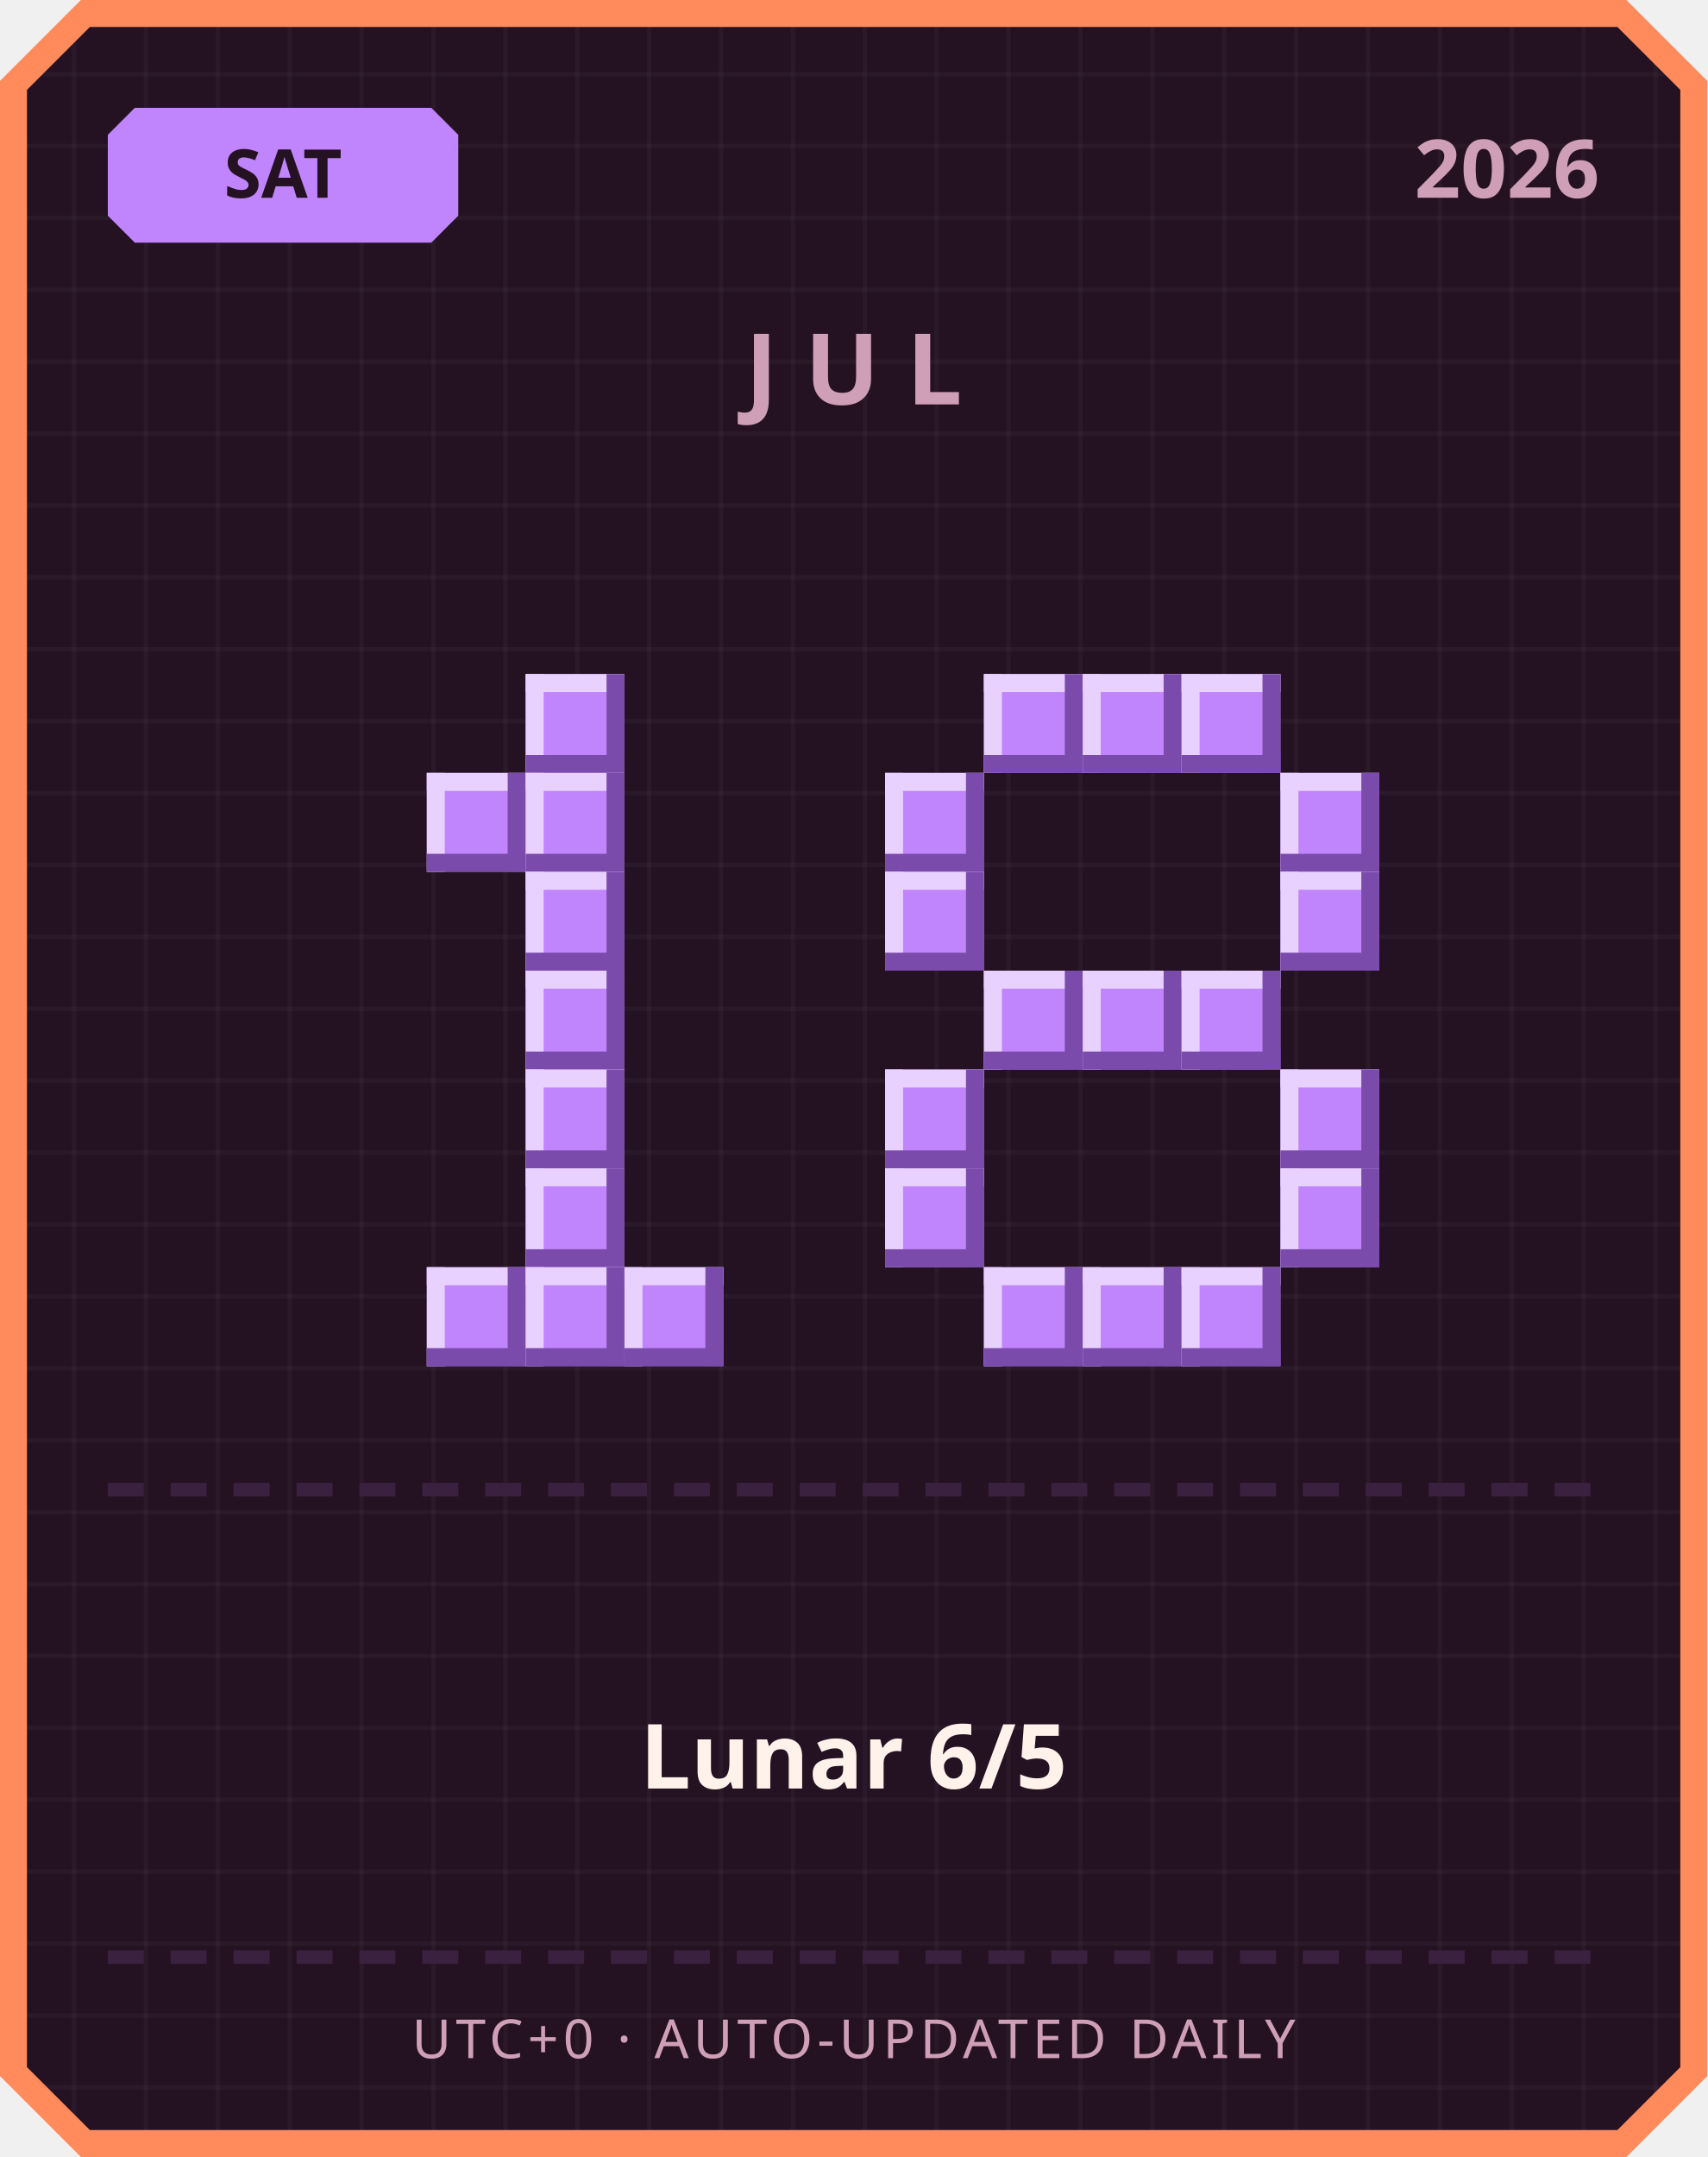
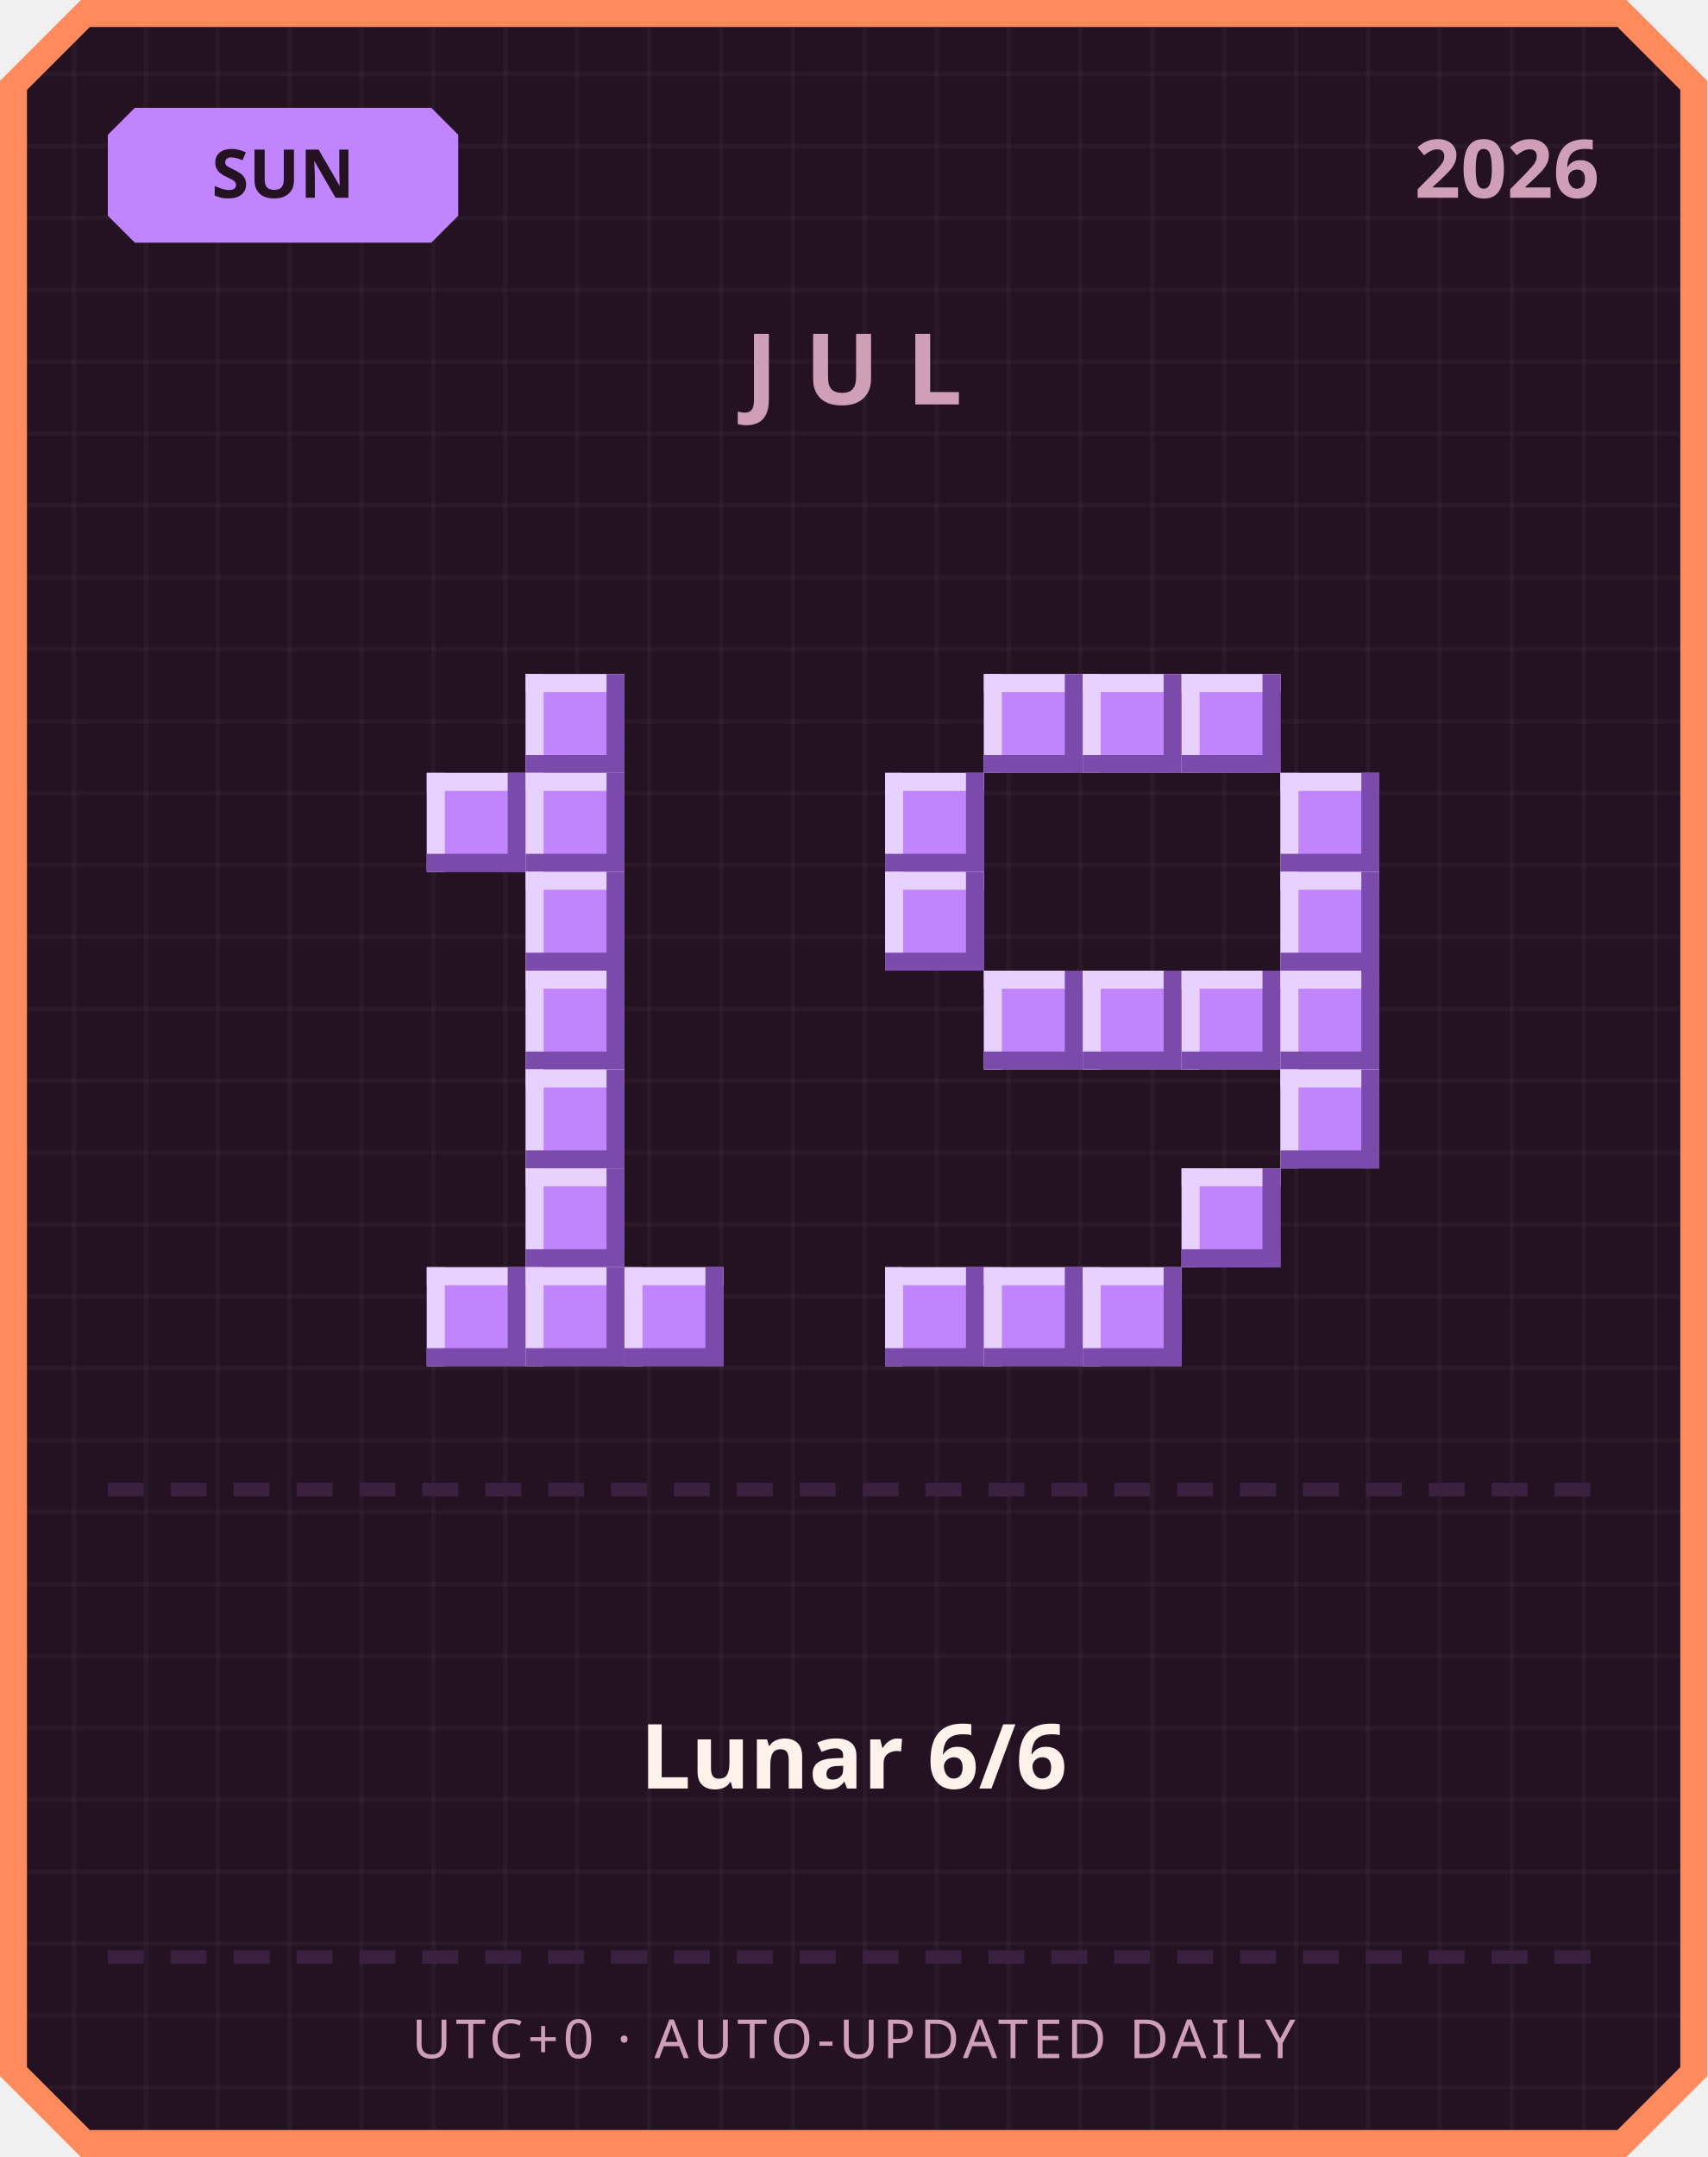
<svg xmlns="http://www.w3.org/2000/svg" width="380" height="480" viewBox="0 0 380 480">
  <defs>
    <pattern id="grid" width="16" height="16" patternUnits="userSpaceOnUse">
      <rect width="16" height="16" fill="#241222" />
      <rect width="1" height="16" fill="#ffffff" opacity="0.03" />
      <rect width="16" height="1" fill="#ffffff" opacity="0.03" />
    </pattern>
  </defs>
  <path d="M 18,0 L 362,0 L 380,18 L 380,462 L 362,480 L 18,480 L 0,462 L 0,18 Z" fill="#ff8a5c" />
  <path d="M 20,6 L 360,6 L 374,20 L 374,460 L 360,474 L 20,474 L 6,460 L 6,20 Z" fill="url(#grid)" />
  <path d="M 30,24 L 96,24 L 102,30 L 102,48 L 96,54 L 30,54 L 24,48 L 24,30 Z" fill="#c084fc" />
-   <text x="63" y="44" text-anchor="middle" font-family="'Segoe UI', sans-serif" font-size="15" font-weight="700" fill="#241222">SAT</text>
+   <text x="63" y="44" text-anchor="middle" font-family="'Segoe UI', sans-serif" font-size="15" font-weight="700" fill="#241222">SUN</text>
  <text x="356" y="44" text-anchor="end" font-family="'Segoe UI', sans-serif" font-size="18" font-weight="700" fill="#cf9fb8">2026</text>
  <text x="190" y="90" text-anchor="middle" font-family="'Segoe UI', sans-serif" font-size="22" font-weight="700" letter-spacing="6" fill="#cf9fb8">JUL</text>
  <rect x="117" y="150" width="22" height="22" fill="#c084fc" />
  <rect x="117" y="150" width="22" height="4" fill="#e9d1ff" />
  <rect x="117" y="150" width="4" height="22" fill="#e9d1ff" />
  <rect x="117" y="168" width="22" height="4" fill="#7a4bab" />
  <rect x="135" y="150" width="4" height="22" fill="#7a4bab" />
  <rect x="95" y="172" width="22" height="22" fill="#c084fc" />
  <rect x="95" y="172" width="22" height="4" fill="#e9d1ff" />
  <rect x="95" y="172" width="4" height="22" fill="#e9d1ff" />
  <rect x="95" y="190" width="22" height="4" fill="#7a4bab" />
  <rect x="113" y="172" width="4" height="22" fill="#7a4bab" />
  <rect x="117" y="172" width="22" height="22" fill="#c084fc" />
  <rect x="117" y="172" width="22" height="4" fill="#e9d1ff" />
  <rect x="117" y="172" width="4" height="22" fill="#e9d1ff" />
  <rect x="117" y="190" width="22" height="4" fill="#7a4bab" />
  <rect x="135" y="172" width="4" height="22" fill="#7a4bab" />
  <rect x="117" y="194" width="22" height="22" fill="#c084fc" />
  <rect x="117" y="194" width="22" height="4" fill="#e9d1ff" />
  <rect x="117" y="194" width="4" height="22" fill="#e9d1ff" />
  <rect x="117" y="212" width="22" height="4" fill="#7a4bab" />
  <rect x="135" y="194" width="4" height="22" fill="#7a4bab" />
  <rect x="117" y="216" width="22" height="22" fill="#c084fc" />
  <rect x="117" y="216" width="22" height="4" fill="#e9d1ff" />
  <rect x="117" y="216" width="4" height="22" fill="#e9d1ff" />
  <rect x="117" y="234" width="22" height="4" fill="#7a4bab" />
  <rect x="135" y="216" width="4" height="22" fill="#7a4bab" />
  <rect x="117" y="238" width="22" height="22" fill="#c084fc" />
  <rect x="117" y="238" width="22" height="4" fill="#e9d1ff" />
  <rect x="117" y="238" width="4" height="22" fill="#e9d1ff" />
  <rect x="117" y="256" width="22" height="4" fill="#7a4bab" />
  <rect x="135" y="238" width="4" height="22" fill="#7a4bab" />
  <rect x="117" y="260" width="22" height="22" fill="#c084fc" />
  <rect x="117" y="260" width="22" height="4" fill="#e9d1ff" />
  <rect x="117" y="260" width="4" height="22" fill="#e9d1ff" />
  <rect x="117" y="278" width="22" height="4" fill="#7a4bab" />
  <rect x="135" y="260" width="4" height="22" fill="#7a4bab" />
  <rect x="95" y="282" width="22" height="22" fill="#c084fc" />
  <rect x="95" y="282" width="22" height="4" fill="#e9d1ff" />
  <rect x="95" y="282" width="4" height="22" fill="#e9d1ff" />
  <rect x="95" y="300" width="22" height="4" fill="#7a4bab" />
  <rect x="113" y="282" width="4" height="22" fill="#7a4bab" />
  <rect x="117" y="282" width="22" height="22" fill="#c084fc" />
  <rect x="117" y="282" width="22" height="4" fill="#e9d1ff" />
  <rect x="117" y="282" width="4" height="22" fill="#e9d1ff" />
  <rect x="117" y="300" width="22" height="4" fill="#7a4bab" />
  <rect x="135" y="282" width="4" height="22" fill="#7a4bab" />
  <rect x="139" y="282" width="22" height="22" fill="#c084fc" />
  <rect x="139" y="282" width="22" height="4" fill="#e9d1ff" />
  <rect x="139" y="282" width="4" height="22" fill="#e9d1ff" />
  <rect x="139" y="300" width="22" height="4" fill="#7a4bab" />
  <rect x="157" y="282" width="4" height="22" fill="#7a4bab" />
  <rect x="219" y="150" width="22" height="22" fill="#c084fc" />
  <rect x="219" y="150" width="22" height="4" fill="#e9d1ff" />
  <rect x="219" y="150" width="4" height="22" fill="#e9d1ff" />
  <rect x="219" y="168" width="22" height="4" fill="#7a4bab" />
  <rect x="237" y="150" width="4" height="22" fill="#7a4bab" />
  <rect x="241" y="150" width="22" height="22" fill="#c084fc" />
  <rect x="241" y="150" width="22" height="4" fill="#e9d1ff" />
  <rect x="241" y="150" width="4" height="22" fill="#e9d1ff" />
  <rect x="241" y="168" width="22" height="4" fill="#7a4bab" />
  <rect x="259" y="150" width="4" height="22" fill="#7a4bab" />
  <rect x="263" y="150" width="22" height="22" fill="#c084fc" />
  <rect x="263" y="150" width="22" height="4" fill="#e9d1ff" />
  <rect x="263" y="150" width="4" height="22" fill="#e9d1ff" />
  <rect x="263" y="168" width="22" height="4" fill="#7a4bab" />
  <rect x="281" y="150" width="4" height="22" fill="#7a4bab" />
  <rect x="197" y="172" width="22" height="22" fill="#c084fc" />
  <rect x="197" y="172" width="22" height="4" fill="#e9d1ff" />
  <rect x="197" y="172" width="4" height="22" fill="#e9d1ff" />
  <rect x="197" y="190" width="22" height="4" fill="#7a4bab" />
  <rect x="215" y="172" width="4" height="22" fill="#7a4bab" />
  <rect x="285" y="172" width="22" height="22" fill="#c084fc" />
  <rect x="285" y="172" width="22" height="4" fill="#e9d1ff" />
  <rect x="285" y="172" width="4" height="22" fill="#e9d1ff" />
  <rect x="285" y="190" width="22" height="4" fill="#7a4bab" />
  <rect x="303" y="172" width="4" height="22" fill="#7a4bab" />
  <rect x="197" y="194" width="22" height="22" fill="#c084fc" />
  <rect x="197" y="194" width="22" height="4" fill="#e9d1ff" />
  <rect x="197" y="194" width="4" height="22" fill="#e9d1ff" />
  <rect x="197" y="212" width="22" height="4" fill="#7a4bab" />
  <rect x="215" y="194" width="4" height="22" fill="#7a4bab" />
  <rect x="285" y="194" width="22" height="22" fill="#c084fc" />
  <rect x="285" y="194" width="22" height="4" fill="#e9d1ff" />
  <rect x="285" y="194" width="4" height="22" fill="#e9d1ff" />
  <rect x="285" y="212" width="22" height="4" fill="#7a4bab" />
  <rect x="303" y="194" width="4" height="22" fill="#7a4bab" />
  <rect x="219" y="216" width="22" height="22" fill="#c084fc" />
  <rect x="219" y="216" width="22" height="4" fill="#e9d1ff" />
  <rect x="219" y="216" width="4" height="22" fill="#e9d1ff" />
  <rect x="219" y="234" width="22" height="4" fill="#7a4bab" />
  <rect x="237" y="216" width="4" height="22" fill="#7a4bab" />
  <rect x="241" y="216" width="22" height="22" fill="#c084fc" />
  <rect x="241" y="216" width="22" height="4" fill="#e9d1ff" />
  <rect x="241" y="216" width="4" height="22" fill="#e9d1ff" />
  <rect x="241" y="234" width="22" height="4" fill="#7a4bab" />
  <rect x="259" y="216" width="4" height="22" fill="#7a4bab" />
  <rect x="263" y="216" width="22" height="22" fill="#c084fc" />
  <rect x="263" y="216" width="22" height="4" fill="#e9d1ff" />
  <rect x="263" y="216" width="4" height="22" fill="#e9d1ff" />
  <rect x="263" y="234" width="22" height="4" fill="#7a4bab" />
  <rect x="281" y="216" width="4" height="22" fill="#7a4bab" />
-   <rect x="197" y="238" width="22" height="22" fill="#c084fc" />
-   <rect x="197" y="238" width="22" height="4" fill="#e9d1ff" />
-   <rect x="197" y="238" width="4" height="22" fill="#e9d1ff" />
-   <rect x="197" y="256" width="22" height="4" fill="#7a4bab" />
-   <rect x="215" y="238" width="4" height="22" fill="#7a4bab" />
+   <rect x="285" y="216" width="22" height="22" fill="#c084fc" />
+   <rect x="285" y="216" width="22" height="4" fill="#e9d1ff" />
+   <rect x="285" y="216" width="4" height="22" fill="#e9d1ff" />
+   <rect x="285" y="234" width="22" height="4" fill="#7a4bab" />
+   <rect x="303" y="216" width="4" height="22" fill="#7a4bab" />
  <rect x="285" y="238" width="22" height="22" fill="#c084fc" />
  <rect x="285" y="238" width="22" height="4" fill="#e9d1ff" />
  <rect x="285" y="238" width="4" height="22" fill="#e9d1ff" />
  <rect x="285" y="256" width="22" height="4" fill="#7a4bab" />
  <rect x="303" y="238" width="4" height="22" fill="#7a4bab" />
-   <rect x="197" y="260" width="22" height="22" fill="#c084fc" />
-   <rect x="197" y="260" width="22" height="4" fill="#e9d1ff" />
-   <rect x="197" y="260" width="4" height="22" fill="#e9d1ff" />
-   <rect x="197" y="278" width="22" height="4" fill="#7a4bab" />
-   <rect x="215" y="260" width="4" height="22" fill="#7a4bab" />
-   <rect x="285" y="260" width="22" height="22" fill="#c084fc" />
-   <rect x="285" y="260" width="22" height="4" fill="#e9d1ff" />
-   <rect x="285" y="260" width="4" height="22" fill="#e9d1ff" />
-   <rect x="285" y="278" width="22" height="4" fill="#7a4bab" />
-   <rect x="303" y="260" width="4" height="22" fill="#7a4bab" />
+   <rect x="263" y="260" width="22" height="22" fill="#c084fc" />
+   <rect x="263" y="260" width="22" height="4" fill="#e9d1ff" />
+   <rect x="263" y="260" width="4" height="22" fill="#e9d1ff" />
+   <rect x="263" y="278" width="22" height="4" fill="#7a4bab" />
+   <rect x="281" y="260" width="4" height="22" fill="#7a4bab" />
+   <rect x="197" y="282" width="22" height="22" fill="#c084fc" />
+   <rect x="197" y="282" width="22" height="4" fill="#e9d1ff" />
+   <rect x="197" y="282" width="4" height="22" fill="#e9d1ff" />
+   <rect x="197" y="300" width="22" height="4" fill="#7a4bab" />
+   <rect x="215" y="282" width="4" height="22" fill="#7a4bab" />
  <rect x="219" y="282" width="22" height="22" fill="#c084fc" />
  <rect x="219" y="282" width="22" height="4" fill="#e9d1ff" />
  <rect x="219" y="282" width="4" height="22" fill="#e9d1ff" />
  <rect x="219" y="300" width="22" height="4" fill="#7a4bab" />
  <rect x="237" y="282" width="4" height="22" fill="#7a4bab" />
  <rect x="241" y="282" width="22" height="22" fill="#c084fc" />
  <rect x="241" y="282" width="22" height="4" fill="#e9d1ff" />
  <rect x="241" y="282" width="4" height="22" fill="#e9d1ff" />
  <rect x="241" y="300" width="22" height="4" fill="#7a4bab" />
  <rect x="259" y="282" width="4" height="22" fill="#7a4bab" />
-   <rect x="263" y="282" width="22" height="22" fill="#c084fc" />
-   <rect x="263" y="282" width="22" height="4" fill="#e9d1ff" />
-   <rect x="263" y="282" width="4" height="22" fill="#e9d1ff" />
-   <rect x="263" y="300" width="22" height="4" fill="#7a4bab" />
-   <rect x="281" y="282" width="4" height="22" fill="#7a4bab" />
  <rect x="24" y="330" width="8" height="3" fill="#3b2140" />
  <rect x="38" y="330" width="8" height="3" fill="#3b2140" />
  <rect x="52" y="330" width="8" height="3" fill="#3b2140" />
  <rect x="66" y="330" width="8" height="3" fill="#3b2140" />
  <rect x="80" y="330" width="8" height="3" fill="#3b2140" />
  <rect x="94" y="330" width="8" height="3" fill="#3b2140" />
  <rect x="108" y="330" width="8" height="3" fill="#3b2140" />
  <rect x="122" y="330" width="8" height="3" fill="#3b2140" />
  <rect x="136" y="330" width="8" height="3" fill="#3b2140" />
  <rect x="150" y="330" width="8" height="3" fill="#3b2140" />
  <rect x="164" y="330" width="8" height="3" fill="#3b2140" />
  <rect x="178" y="330" width="8" height="3" fill="#3b2140" />
  <rect x="192" y="330" width="8" height="3" fill="#3b2140" />
  <rect x="206" y="330" width="8" height="3" fill="#3b2140" />
  <rect x="220" y="330" width="8" height="3" fill="#3b2140" />
  <rect x="234" y="330" width="8" height="3" fill="#3b2140" />
  <rect x="248" y="330" width="8" height="3" fill="#3b2140" />
  <rect x="262" y="330" width="8" height="3" fill="#3b2140" />
  <rect x="276" y="330" width="8" height="3" fill="#3b2140" />
  <rect x="290" y="330" width="8" height="3" fill="#3b2140" />
  <rect x="304" y="330" width="8" height="3" fill="#3b2140" />
  <rect x="318" y="330" width="8" height="3" fill="#3b2140" />
  <rect x="332" y="330" width="8" height="3" fill="#3b2140" />
  <rect x="346" y="330" width="8" height="3" fill="#3b2140" />
-   <text x="190" y="398" text-anchor="middle" font-family="'Segoe UI', 'Microsoft JhengHei', sans-serif" font-size="20" font-weight="700" fill="#fff2eb">Lunar 6/5</text>
+   <text x="190" y="398" text-anchor="middle" font-family="'Segoe UI', 'Microsoft JhengHei', sans-serif" font-size="20" font-weight="700" fill="#fff2eb">Lunar 6/6</text>
  <rect x="24" y="434" width="8" height="3" fill="#3b2140" />
  <rect x="38" y="434" width="8" height="3" fill="#3b2140" />
  <rect x="52" y="434" width="8" height="3" fill="#3b2140" />
  <rect x="66" y="434" width="8" height="3" fill="#3b2140" />
  <rect x="80" y="434" width="8" height="3" fill="#3b2140" />
  <rect x="94" y="434" width="8" height="3" fill="#3b2140" />
  <rect x="108" y="434" width="8" height="3" fill="#3b2140" />
  <rect x="122" y="434" width="8" height="3" fill="#3b2140" />
  <rect x="136" y="434" width="8" height="3" fill="#3b2140" />
  <rect x="150" y="434" width="8" height="3" fill="#3b2140" />
  <rect x="164" y="434" width="8" height="3" fill="#3b2140" />
  <rect x="178" y="434" width="8" height="3" fill="#3b2140" />
  <rect x="192" y="434" width="8" height="3" fill="#3b2140" />
  <rect x="206" y="434" width="8" height="3" fill="#3b2140" />
  <rect x="220" y="434" width="8" height="3" fill="#3b2140" />
  <rect x="234" y="434" width="8" height="3" fill="#3b2140" />
  <rect x="248" y="434" width="8" height="3" fill="#3b2140" />
  <rect x="262" y="434" width="8" height="3" fill="#3b2140" />
  <rect x="276" y="434" width="8" height="3" fill="#3b2140" />
  <rect x="290" y="434" width="8" height="3" fill="#3b2140" />
  <rect x="304" y="434" width="8" height="3" fill="#3b2140" />
  <rect x="318" y="434" width="8" height="3" fill="#3b2140" />
  <rect x="332" y="434" width="8" height="3" fill="#3b2140" />
  <rect x="346" y="434" width="8" height="3" fill="#3b2140" />
  <text x="190" y="458" text-anchor="middle" font-family="'Segoe UI', sans-serif" font-size="12" letter-spacing="1" fill="#cf9fb8">UTC+0 · AUTO-UPDATED DAILY</text>
</svg>
